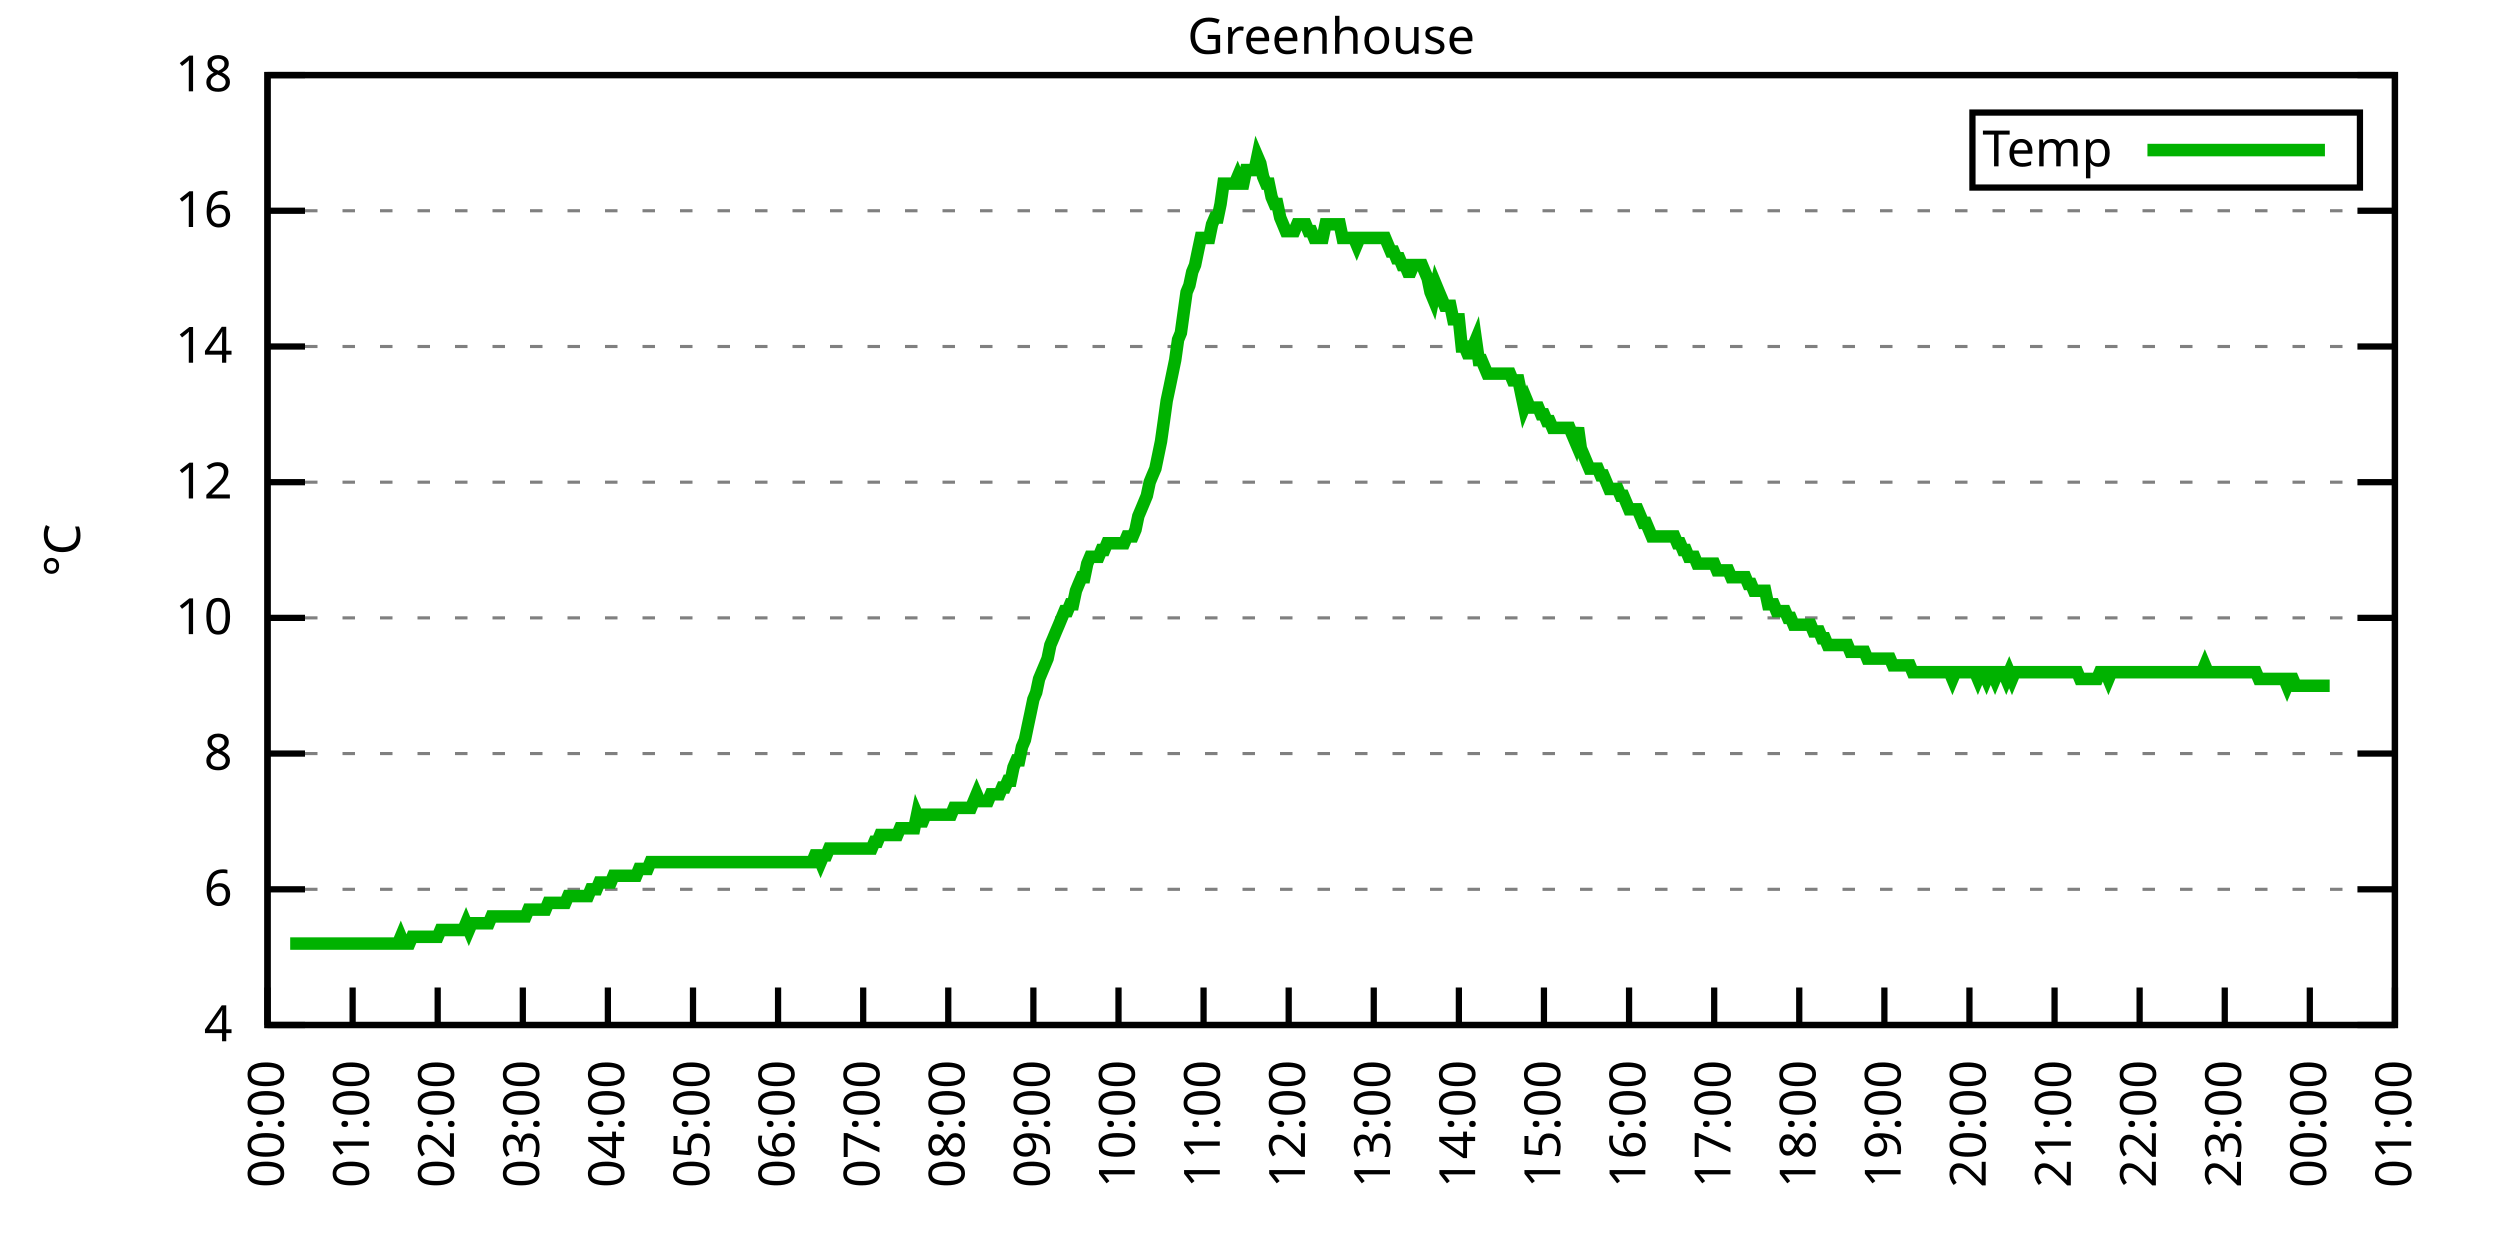
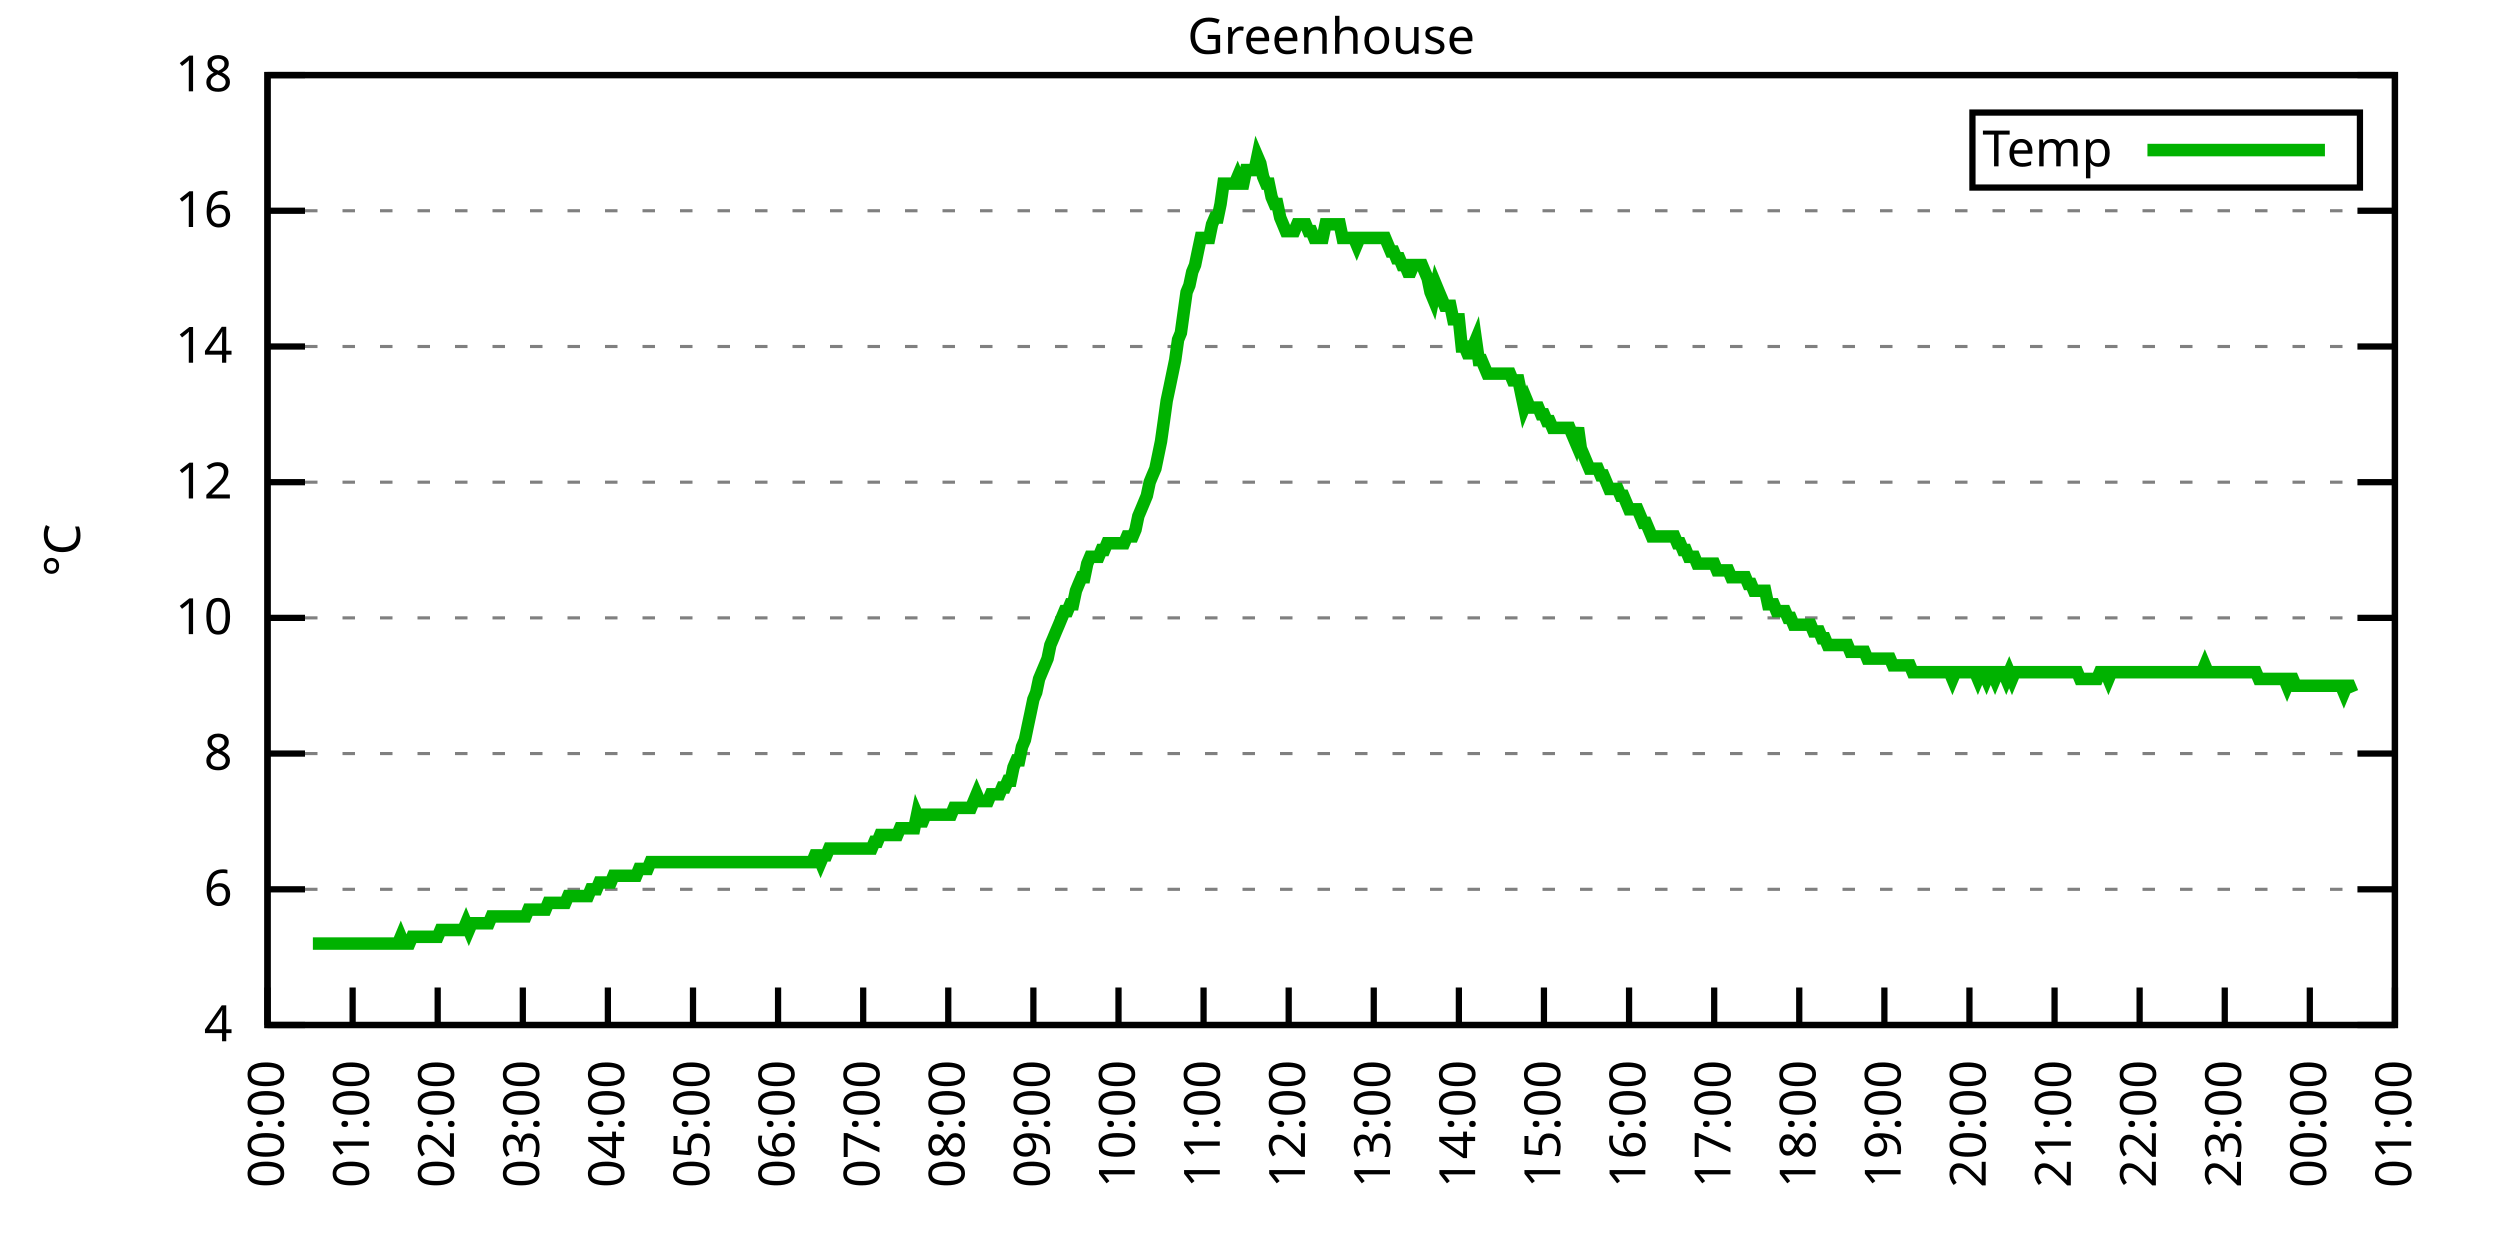
<svg xmlns="http://www.w3.org/2000/svg" xmlns:xlink="http://www.w3.org/1999/xlink" width="400" height="200" viewBox="0 0 400 200">
  <g id="gnuplot_canvas">
    <rect x="0" y="0" width="400" height="200" fill="none" />
    <defs>
      <circle id="gpDot" r="0.5" stroke-width="0.5" stroke="currentColor" />
      <path id="gpPt0" stroke-width="0.333" stroke="currentColor" d="M-1,0 h2 M0,-1 v2" />
      <path id="gpPt1" stroke-width="0.333" stroke="currentColor" d="M-1,-1 L1,1 M1,-1 L-1,1" />
      <path id="gpPt2" stroke-width="0.333" stroke="currentColor" d="M-1,0 L1,0 M0,-1 L0,1 M-1,-1 L1,1 M-1,1 L1,-1" />
      <rect id="gpPt3" stroke-width="0.333" stroke="currentColor" x="-1" y="-1" width="2" height="2" />
      <rect id="gpPt4" stroke-width="0.333" stroke="currentColor" fill="currentColor" x="-1" y="-1" width="2" height="2" />
      <circle id="gpPt5" stroke-width="0.333" stroke="currentColor" cx="0" cy="0" r="1" />
      <use xlink:href="#gpPt5" id="gpPt6" fill="currentColor" stroke="none" />
      <path id="gpPt7" stroke-width="0.333" stroke="currentColor" d="M0,-1.33 L-1.33,0.67 L1.33,0.67 z" />
      <use xlink:href="#gpPt7" id="gpPt8" fill="currentColor" stroke="none" />
      <use xlink:href="#gpPt7" id="gpPt9" stroke="currentColor" transform="rotate(180)" />
      <use xlink:href="#gpPt9" id="gpPt10" fill="currentColor" stroke="none" />
      <use xlink:href="#gpPt3" id="gpPt11" stroke="currentColor" transform="rotate(45)" />
      <use xlink:href="#gpPt11" id="gpPt12" fill="currentColor" stroke="none" />
      <path id="gpPt13" stroke-width="0.333" stroke="currentColor" d="M0,1.330 L1.265,0.411 L0.782,-1.067 L-0.782,-1.076 L-1.265,0.411 z" />
      <use xlink:href="#gpPt13" id="gpPt14" fill="currentColor" stroke="none" />
      <filter id="textbox" filterUnits="objectBoundingBox" x="0" y="0" height="1" width="1">
        <feFlood flood-color="white" flood-opacity="1" result="bgnd" />
        <feComposite in="SourceGraphic" in2="bgnd" operator="atop" />
      </filter>
      <filter id="greybox" filterUnits="objectBoundingBox" x="0" y="0" height="1" width="1">
        <feFlood flood-color="lightgrey" flood-opacity="1" result="grey" />
        <feComposite in="SourceGraphic" in2="grey" operator="atop" />
      </filter>
    </defs>
    <g fill="none" color="white" stroke="currentColor" stroke-width="1.00" stroke-linecap="butt" stroke-linejoin="miter">
</g>
    <g fill="none" color="black" stroke="currentColor" stroke-width="1.00" stroke-linecap="butt" stroke-linejoin="miter">
      <g stroke="none" shape-rendering="crispEdges">
        <polygon fill="rgb(255, 255, 255)" points="42.80,164.00 383.18,164.00 383.18,12.02 42.80,12.02 " />
      </g>
    </g>
    <g fill="none" color="black" stroke="currentColor" stroke-width="1.00" stroke-linecap="butt" stroke-linejoin="miter">
</g>
    <g fill="none" color="black" stroke="black" stroke-width="0.50" stroke-linecap="butt" stroke-linejoin="miter">
</g>
    <g fill="none" color="gray" stroke="currentColor" stroke-width="0.50" stroke-linecap="butt" stroke-linejoin="miter">
      <path stroke="gray" stroke-dasharray="2,4" class="gridline" d="M42.80,164.00 L383.19,164.00  " />
    </g>
    <g fill="none" color="gray" stroke="gray" stroke-width="1.00" stroke-linecap="butt" stroke-linejoin="miter">
</g>
    <g fill="none" color="black" stroke="currentColor" stroke-width="1.00" stroke-linecap="butt" stroke-linejoin="miter">
      <path stroke="black" d="M42.80,164.00 L48.80,164.00 M383.19,164.00 L377.19,164.00  " />
      <g transform="translate(37.20,166.60)" stroke="none" fill="black" font-family="Sans" font-size="8.00" text-anchor="end">
        <text>
          <tspan font-family="Sans"> 4</tspan>
        </text>
      </g>
    </g>
    <g fill="none" color="black" stroke="currentColor" stroke-width="1.00" stroke-linecap="butt" stroke-linejoin="miter">
</g>
    <g fill="none" color="black" stroke="black" stroke-width="0.50" stroke-linecap="butt" stroke-linejoin="miter">
</g>
    <g fill="none" color="gray" stroke="currentColor" stroke-width="0.50" stroke-linecap="butt" stroke-linejoin="miter">
      <path stroke="gray" stroke-dasharray="2,4" class="gridline" d="M42.80,142.29 L383.19,142.29  " />
    </g>
    <g fill="none" color="gray" stroke="gray" stroke-width="1.00" stroke-linecap="butt" stroke-linejoin="miter">
</g>
    <g fill="none" color="black" stroke="currentColor" stroke-width="1.00" stroke-linecap="butt" stroke-linejoin="miter">
      <path stroke="black" d="M42.80,142.29 L48.80,142.29 M383.19,142.29 L377.19,142.29  " />
      <g transform="translate(37.20,144.89)" stroke="none" fill="black" font-family="Sans" font-size="8.00" text-anchor="end">
        <text>
          <tspan font-family="Sans"> 6</tspan>
        </text>
      </g>
    </g>
    <g fill="none" color="black" stroke="currentColor" stroke-width="1.00" stroke-linecap="butt" stroke-linejoin="miter">
</g>
    <g fill="none" color="black" stroke="black" stroke-width="0.50" stroke-linecap="butt" stroke-linejoin="miter">
</g>
    <g fill="none" color="gray" stroke="currentColor" stroke-width="0.50" stroke-linecap="butt" stroke-linejoin="miter">
      <path stroke="gray" stroke-dasharray="2,4" class="gridline" d="M42.80,120.57 L383.19,120.57  " />
    </g>
    <g fill="none" color="gray" stroke="gray" stroke-width="1.00" stroke-linecap="butt" stroke-linejoin="miter">
</g>
    <g fill="none" color="black" stroke="currentColor" stroke-width="1.00" stroke-linecap="butt" stroke-linejoin="miter">
      <path stroke="black" d="M42.80,120.57 L48.80,120.57 M383.19,120.57 L377.19,120.57  " />
      <g transform="translate(37.20,123.17)" stroke="none" fill="black" font-family="Sans" font-size="8.00" text-anchor="end">
        <text>
          <tspan font-family="Sans"> 8</tspan>
        </text>
      </g>
    </g>
    <g fill="none" color="black" stroke="currentColor" stroke-width="1.00" stroke-linecap="butt" stroke-linejoin="miter">
</g>
    <g fill="none" color="black" stroke="black" stroke-width="0.50" stroke-linecap="butt" stroke-linejoin="miter">
</g>
    <g fill="none" color="gray" stroke="currentColor" stroke-width="0.50" stroke-linecap="butt" stroke-linejoin="miter">
      <path stroke="gray" stroke-dasharray="2,4" class="gridline" d="M42.80,98.86 L383.19,98.86  " />
    </g>
    <g fill="none" color="gray" stroke="gray" stroke-width="1.00" stroke-linecap="butt" stroke-linejoin="miter">
</g>
    <g fill="none" color="black" stroke="currentColor" stroke-width="1.00" stroke-linecap="butt" stroke-linejoin="miter">
      <path stroke="black" d="M42.80,98.86 L48.80,98.86 M383.19,98.86 L377.19,98.86  " />
      <g transform="translate(37.20,101.46)" stroke="none" fill="black" font-family="Sans" font-size="8.00" text-anchor="end">
        <text>
          <tspan font-family="Sans"> 10</tspan>
        </text>
      </g>
    </g>
    <g fill="none" color="black" stroke="currentColor" stroke-width="1.00" stroke-linecap="butt" stroke-linejoin="miter">
</g>
    <g fill="none" color="black" stroke="black" stroke-width="0.50" stroke-linecap="butt" stroke-linejoin="miter">
</g>
    <g fill="none" color="gray" stroke="currentColor" stroke-width="0.50" stroke-linecap="butt" stroke-linejoin="miter">
      <path stroke="gray" stroke-dasharray="2,4" class="gridline" d="M42.80,77.15 L383.19,77.15  " />
    </g>
    <g fill="none" color="gray" stroke="gray" stroke-width="1.00" stroke-linecap="butt" stroke-linejoin="miter">
</g>
    <g fill="none" color="black" stroke="currentColor" stroke-width="1.00" stroke-linecap="butt" stroke-linejoin="miter">
      <path stroke="black" d="M42.80,77.15 L48.80,77.15 M383.19,77.15 L377.19,77.15  " />
      <g transform="translate(37.20,79.75)" stroke="none" fill="black" font-family="Sans" font-size="8.00" text-anchor="end">
        <text>
          <tspan font-family="Sans"> 12</tspan>
        </text>
      </g>
    </g>
    <g fill="none" color="black" stroke="currentColor" stroke-width="1.00" stroke-linecap="butt" stroke-linejoin="miter">
</g>
    <g fill="none" color="black" stroke="black" stroke-width="0.50" stroke-linecap="butt" stroke-linejoin="miter">
</g>
    <g fill="none" color="gray" stroke="currentColor" stroke-width="0.50" stroke-linecap="butt" stroke-linejoin="miter">
      <path stroke="gray" stroke-dasharray="2,4" class="gridline" d="M42.80,55.44 L383.19,55.44  " />
    </g>
    <g fill="none" color="gray" stroke="gray" stroke-width="1.00" stroke-linecap="butt" stroke-linejoin="miter">
</g>
    <g fill="none" color="black" stroke="currentColor" stroke-width="1.00" stroke-linecap="butt" stroke-linejoin="miter">
      <path stroke="black" d="M42.80,55.44 L48.80,55.44 M383.19,55.44 L377.19,55.44  " />
      <g transform="translate(37.20,58.04)" stroke="none" fill="black" font-family="Sans" font-size="8.00" text-anchor="end">
        <text>
          <tspan font-family="Sans"> 14</tspan>
        </text>
      </g>
    </g>
    <g fill="none" color="black" stroke="currentColor" stroke-width="1.00" stroke-linecap="butt" stroke-linejoin="miter">
</g>
    <g fill="none" color="black" stroke="black" stroke-width="0.50" stroke-linecap="butt" stroke-linejoin="miter">
</g>
    <g fill="none" color="gray" stroke="currentColor" stroke-width="0.50" stroke-linecap="butt" stroke-linejoin="miter">
      <path stroke="gray" stroke-dasharray="2,4" class="gridline" d="M42.80,33.72 L383.19,33.72  " />
    </g>
    <g fill="none" color="gray" stroke="gray" stroke-width="1.00" stroke-linecap="butt" stroke-linejoin="miter">
</g>
    <g fill="none" color="black" stroke="currentColor" stroke-width="1.00" stroke-linecap="butt" stroke-linejoin="miter">
      <path stroke="black" d="M42.80,33.72 L48.80,33.72 M383.19,33.72 L377.19,33.72  " />
      <g transform="translate(37.20,36.32)" stroke="none" fill="black" font-family="Sans" font-size="8.00" text-anchor="end">
        <text>
          <tspan font-family="Sans"> 16</tspan>
        </text>
      </g>
    </g>
    <g fill="none" color="black" stroke="currentColor" stroke-width="1.00" stroke-linecap="butt" stroke-linejoin="miter">
</g>
    <g fill="none" color="black" stroke="black" stroke-width="0.50" stroke-linecap="butt" stroke-linejoin="miter">
</g>
    <g fill="none" color="gray" stroke="currentColor" stroke-width="0.50" stroke-linecap="butt" stroke-linejoin="miter">
      <path stroke="gray" stroke-dasharray="2,4" class="gridline" d="M42.80,12.01 L383.19,12.01  " />
    </g>
    <g fill="none" color="gray" stroke="gray" stroke-width="1.00" stroke-linecap="butt" stroke-linejoin="miter">
</g>
    <g fill="none" color="black" stroke="currentColor" stroke-width="1.00" stroke-linecap="butt" stroke-linejoin="miter">
      <path stroke="black" d="M42.80,12.01 L48.80,12.01 M383.19,12.01 L377.19,12.01  " />
      <g transform="translate(37.20,14.61)" stroke="none" fill="black" font-family="Sans" font-size="8.00" text-anchor="end">
        <text>
          <tspan font-family="Sans"> 18</tspan>
        </text>
      </g>
    </g>
    <g fill="none" color="black" stroke="currentColor" stroke-width="1.00" stroke-linecap="butt" stroke-linejoin="miter">
      <path stroke="black" d="M42.80,164.00 L42.80,158.00  " />
      <g transform="translate(45.40,169.60) rotate(270.00)" stroke="none" fill="black" font-family="Sans" font-size="8.00" text-anchor="end">
        <text>
          <tspan font-family="Sans">00:00</tspan>
        </text>
      </g>
    </g>
    <g fill="none" color="black" stroke="currentColor" stroke-width="1.00" stroke-linecap="butt" stroke-linejoin="miter">
      <path stroke="black" d="M56.42,164.00 L56.42,158.00  " />
      <g transform="translate(59.02,169.60) rotate(270.00)" stroke="none" fill="black" font-family="Sans" font-size="8.00" text-anchor="end">
        <text>
          <tspan font-family="Sans">01:00</tspan>
        </text>
      </g>
    </g>
    <g fill="none" color="black" stroke="currentColor" stroke-width="1.00" stroke-linecap="butt" stroke-linejoin="miter">
      <path stroke="black" d="M70.03,164.00 L70.03,158.00  " />
      <g transform="translate(72.63,169.60) rotate(270.00)" stroke="none" fill="black" font-family="Sans" font-size="8.00" text-anchor="end">
        <text>
          <tspan font-family="Sans">02:00</tspan>
        </text>
      </g>
    </g>
    <g fill="none" color="black" stroke="currentColor" stroke-width="1.00" stroke-linecap="butt" stroke-linejoin="miter">
      <path stroke="black" d="M83.65,164.00 L83.65,158.00  " />
      <g transform="translate(86.25,169.60) rotate(270.00)" stroke="none" fill="black" font-family="Sans" font-size="8.00" text-anchor="end">
        <text>
          <tspan font-family="Sans">03:00</tspan>
        </text>
      </g>
    </g>
    <g fill="none" color="black" stroke="currentColor" stroke-width="1.00" stroke-linecap="butt" stroke-linejoin="miter">
      <path stroke="black" d="M97.26,164.00 L97.26,158.00  " />
      <g transform="translate(99.86,169.60) rotate(270.00)" stroke="none" fill="black" font-family="Sans" font-size="8.00" text-anchor="end">
        <text>
          <tspan font-family="Sans">04:00</tspan>
        </text>
      </g>
    </g>
    <g fill="none" color="black" stroke="currentColor" stroke-width="1.00" stroke-linecap="butt" stroke-linejoin="miter">
      <path stroke="black" d="M110.88,164.00 L110.88,158.00  " />
      <g transform="translate(113.48,169.60) rotate(270.00)" stroke="none" fill="black" font-family="Sans" font-size="8.00" text-anchor="end">
        <text>
          <tspan font-family="Sans">05:00</tspan>
        </text>
      </g>
    </g>
    <g fill="none" color="black" stroke="currentColor" stroke-width="1.00" stroke-linecap="butt" stroke-linejoin="miter">
      <path stroke="black" d="M124.49,164.00 L124.49,158.00  " />
      <g transform="translate(127.09,169.60) rotate(270.00)" stroke="none" fill="black" font-family="Sans" font-size="8.00" text-anchor="end">
        <text>
          <tspan font-family="Sans">06:00</tspan>
        </text>
      </g>
    </g>
    <g fill="none" color="black" stroke="currentColor" stroke-width="1.00" stroke-linecap="butt" stroke-linejoin="miter">
      <path stroke="black" d="M138.11,164.00 L138.11,158.00  " />
      <g transform="translate(140.71,169.60) rotate(270.00)" stroke="none" fill="black" font-family="Sans" font-size="8.00" text-anchor="end">
        <text>
          <tspan font-family="Sans">07:00</tspan>
        </text>
      </g>
    </g>
    <g fill="none" color="black" stroke="currentColor" stroke-width="1.00" stroke-linecap="butt" stroke-linejoin="miter">
      <path stroke="black" d="M151.72,164.00 L151.72,158.00  " />
      <g transform="translate(154.32,169.60) rotate(270.00)" stroke="none" fill="black" font-family="Sans" font-size="8.00" text-anchor="end">
        <text>
          <tspan font-family="Sans">08:00</tspan>
        </text>
      </g>
    </g>
    <g fill="none" color="black" stroke="currentColor" stroke-width="1.00" stroke-linecap="butt" stroke-linejoin="miter">
      <path stroke="black" d="M165.34,164.00 L165.34,158.00  " />
      <g transform="translate(167.94,169.60) rotate(270.00)" stroke="none" fill="black" font-family="Sans" font-size="8.00" text-anchor="end">
        <text>
          <tspan font-family="Sans">09:00</tspan>
        </text>
      </g>
    </g>
    <g fill="none" color="black" stroke="currentColor" stroke-width="1.00" stroke-linecap="butt" stroke-linejoin="miter">
      <path stroke="black" d="M178.96,164.00 L178.96,158.00  " />
      <g transform="translate(181.56,169.60) rotate(270.00)" stroke="none" fill="black" font-family="Sans" font-size="8.00" text-anchor="end">
        <text>
          <tspan font-family="Sans">10:00</tspan>
        </text>
      </g>
    </g>
    <g fill="none" color="black" stroke="currentColor" stroke-width="1.00" stroke-linecap="butt" stroke-linejoin="miter">
      <path stroke="black" d="M192.57,164.00 L192.57,158.00  " />
      <g transform="translate(195.17,169.60) rotate(270.00)" stroke="none" fill="black" font-family="Sans" font-size="8.00" text-anchor="end">
        <text>
          <tspan font-family="Sans">11:00</tspan>
        </text>
      </g>
    </g>
    <g fill="none" color="black" stroke="currentColor" stroke-width="1.00" stroke-linecap="butt" stroke-linejoin="miter">
      <path stroke="black" d="M206.19,164.00 L206.19,158.00  " />
      <g transform="translate(208.79,169.60) rotate(270.00)" stroke="none" fill="black" font-family="Sans" font-size="8.00" text-anchor="end">
        <text>
          <tspan font-family="Sans">12:00</tspan>
        </text>
      </g>
    </g>
    <g fill="none" color="black" stroke="currentColor" stroke-width="1.00" stroke-linecap="butt" stroke-linejoin="miter">
      <path stroke="black" d="M219.80,164.00 L219.80,158.00  " />
      <g transform="translate(222.40,169.60) rotate(270.00)" stroke="none" fill="black" font-family="Sans" font-size="8.00" text-anchor="end">
        <text>
          <tspan font-family="Sans">13:00</tspan>
        </text>
      </g>
    </g>
    <g fill="none" color="black" stroke="currentColor" stroke-width="1.00" stroke-linecap="butt" stroke-linejoin="miter">
      <path stroke="black" d="M233.42,164.00 L233.42,158.00  " />
      <g transform="translate(236.02,169.60) rotate(270.00)" stroke="none" fill="black" font-family="Sans" font-size="8.00" text-anchor="end">
        <text>
          <tspan font-family="Sans">14:00</tspan>
        </text>
      </g>
    </g>
    <g fill="none" color="black" stroke="currentColor" stroke-width="1.00" stroke-linecap="butt" stroke-linejoin="miter">
      <path stroke="black" d="M247.03,164.00 L247.03,158.00  " />
      <g transform="translate(249.63,169.60) rotate(270.00)" stroke="none" fill="black" font-family="Sans" font-size="8.00" text-anchor="end">
        <text>
          <tspan font-family="Sans">15:00</tspan>
        </text>
      </g>
    </g>
    <g fill="none" color="black" stroke="currentColor" stroke-width="1.00" stroke-linecap="butt" stroke-linejoin="miter">
      <path stroke="black" d="M260.65,164.00 L260.65,158.00  " />
      <g transform="translate(263.25,169.60) rotate(270.00)" stroke="none" fill="black" font-family="Sans" font-size="8.00" text-anchor="end">
        <text>
          <tspan font-family="Sans">16:00</tspan>
        </text>
      </g>
    </g>
    <g fill="none" color="black" stroke="currentColor" stroke-width="1.00" stroke-linecap="butt" stroke-linejoin="miter">
      <path stroke="black" d="M274.27,164.00 L274.27,158.00  " />
      <g transform="translate(276.87,169.60) rotate(270.00)" stroke="none" fill="black" font-family="Sans" font-size="8.00" text-anchor="end">
        <text>
          <tspan font-family="Sans">17:00</tspan>
        </text>
      </g>
    </g>
    <g fill="none" color="black" stroke="currentColor" stroke-width="1.00" stroke-linecap="butt" stroke-linejoin="miter">
      <path stroke="black" d="M287.88,164.00 L287.88,158.00  " />
      <g transform="translate(290.48,169.60) rotate(270.00)" stroke="none" fill="black" font-family="Sans" font-size="8.00" text-anchor="end">
        <text>
          <tspan font-family="Sans">18:00</tspan>
        </text>
      </g>
    </g>
    <g fill="none" color="black" stroke="currentColor" stroke-width="1.00" stroke-linecap="butt" stroke-linejoin="miter">
      <path stroke="black" d="M301.50,164.00 L301.50,158.00  " />
      <g transform="translate(304.10,169.60) rotate(270.00)" stroke="none" fill="black" font-family="Sans" font-size="8.00" text-anchor="end">
        <text>
          <tspan font-family="Sans">19:00</tspan>
        </text>
      </g>
    </g>
    <g fill="none" color="black" stroke="currentColor" stroke-width="1.00" stroke-linecap="butt" stroke-linejoin="miter">
      <path stroke="black" d="M315.11,164.00 L315.11,158.00  " />
      <g transform="translate(317.71,169.60) rotate(270.00)" stroke="none" fill="black" font-family="Sans" font-size="8.00" text-anchor="end">
        <text>
          <tspan font-family="Sans">20:00</tspan>
        </text>
      </g>
    </g>
    <g fill="none" color="black" stroke="currentColor" stroke-width="1.00" stroke-linecap="butt" stroke-linejoin="miter">
      <path stroke="black" d="M328.73,164.00 L328.73,158.00  " />
      <g transform="translate(331.33,169.60) rotate(270.00)" stroke="none" fill="black" font-family="Sans" font-size="8.00" text-anchor="end">
        <text>
          <tspan font-family="Sans">21:00</tspan>
        </text>
      </g>
    </g>
    <g fill="none" color="black" stroke="currentColor" stroke-width="1.00" stroke-linecap="butt" stroke-linejoin="miter">
      <path stroke="black" d="M342.34,164.00 L342.34,158.00  " />
      <g transform="translate(344.94,169.60) rotate(270.00)" stroke="none" fill="black" font-family="Sans" font-size="8.00" text-anchor="end">
        <text>
          <tspan font-family="Sans">22:00</tspan>
        </text>
      </g>
    </g>
    <g fill="none" color="black" stroke="currentColor" stroke-width="1.00" stroke-linecap="butt" stroke-linejoin="miter">
      <path stroke="black" d="M355.96,164.00 L355.96,158.00  " />
      <g transform="translate(358.56,169.60) rotate(270.00)" stroke="none" fill="black" font-family="Sans" font-size="8.00" text-anchor="end">
        <text>
          <tspan font-family="Sans">23:00</tspan>
        </text>
      </g>
    </g>
    <g fill="none" color="black" stroke="currentColor" stroke-width="1.00" stroke-linecap="butt" stroke-linejoin="miter">
      <path stroke="black" d="M369.57,164.00 L369.57,158.00  " />
      <g transform="translate(372.17,169.60) rotate(270.00)" stroke="none" fill="black" font-family="Sans" font-size="8.00" text-anchor="end">
        <text>
          <tspan font-family="Sans">00:00</tspan>
        </text>
      </g>
    </g>
    <g fill="none" color="black" stroke="currentColor" stroke-width="1.00" stroke-linecap="butt" stroke-linejoin="miter">
      <path stroke="black" d="M383.19,164.00 L383.19,158.00  " />
      <g transform="translate(385.79,169.60) rotate(270.00)" stroke="none" fill="black" font-family="Sans" font-size="8.00" text-anchor="end">
        <text>
          <tspan font-family="Sans">01:00</tspan>
        </text>
      </g>
    </g>
    <g fill="none" color="black" stroke="currentColor" stroke-width="1.00" stroke-linecap="butt" stroke-linejoin="miter">
</g>
    <g fill="none" color="black" stroke="currentColor" stroke-width="1.00" stroke-linecap="butt" stroke-linejoin="miter">
      <path stroke="black" d="M42.80,12.01 L42.80,164.00 L383.19,164.00 L383.19,12.01 L42.80,12.01 Z  " />
    </g>
    <g fill="none" color="black" stroke="currentColor" stroke-width="1.00" stroke-linecap="butt" stroke-linejoin="miter">
</g>
    <g fill="none" color="black" stroke="currentColor" stroke-width="1.00" stroke-linecap="butt" stroke-linejoin="miter">
      <path stroke="black" d="M315.59,30.01 L315.59,18.01 L377.59,18.01 L377.59,30.01 L315.59,30.01 Z  " />
    </g>
    <g id="Greenhouse_plot_1">
      <g fill="none" color="white" stroke="black" stroke-width="2.00" stroke-linecap="butt" stroke-linejoin="miter">
</g>
      <g fill="none" color="black" stroke="currentColor" stroke-width="2.00" stroke-linecap="butt" stroke-linejoin="miter">
        <g transform="translate(337.99,26.61)" stroke="none" fill="black" font-family="Sans" font-size="8.00" text-anchor="end">
          <text>
            <tspan font-family="Sans">Temp</tspan>
          </text>
        </g>
      </g>
      <g fill="none" color="black" stroke="currentColor" stroke-width="2.00" stroke-linecap="butt" stroke-linejoin="miter">
-         <path stroke="rgb(  0, 178,   0)" d="M343.59,24.01 L371.99,24.01 M46.43,150.97 L46.88,150.97 L47.34,150.97 L47.79,150.97 L48.25,150.97 L48.70,150.97   L49.15,150.97 L49.61,150.97 L50.06,150.97 L50.52,150.97 L50.97,150.97 L51.42,150.97 L51.88,150.97 L52.33,150.97   L52.78,150.97 L53.24,150.97 L53.69,150.97 L54.15,150.97 L54.60,150.97 L55.05,150.97 L55.51,150.97 L55.96,150.97   L56.42,150.97 L56.87,150.97 L57.32,150.97 L57.78,150.97 L58.23,150.97 L58.68,150.97 L59.14,150.97 L59.59,150.97   L60.05,150.97 L60.50,150.97 L60.95,150.97 L61.41,150.97 L61.86,150.97 L62.32,150.97 L62.77,150.97 L63.22,150.97   L63.68,150.97 L64.13,149.89 L64.58,150.97 L65.04,150.97 L65.49,150.97 L65.95,149.89 L66.40,149.89 L66.85,149.89   L67.31,149.89 L67.76,149.89 L68.22,149.89 L68.67,149.89 L69.12,149.89 L69.58,149.89 L70.03,149.89 L70.49,148.80   L70.94,148.80 L71.39,148.80 L71.85,148.80 L72.30,148.80 L72.75,148.80 L73.21,148.80 L73.66,148.80 L74.12,148.80   L74.57,147.72 L75.02,148.80 L75.48,147.72 L75.93,147.72 L76.39,147.72 L76.84,147.72 L77.29,147.72 L77.75,147.72   L78.20,147.72 L78.65,146.63 L79.11,146.63 L79.56,146.63 L80.02,146.63 L80.47,146.63 L80.92,146.63 L81.38,146.63   L81.83,146.63 L82.29,146.63 L82.74,146.63 L83.19,146.63 L83.65,146.63 L84.10,146.63 L84.55,145.54 L85.01,145.54   L85.46,145.54 L85.92,145.54 L86.37,145.54 L86.82,145.54 L87.28,145.54 L87.73,144.46 L88.19,144.46 L88.64,144.46   L89.09,144.46 L89.55,144.46 L90.00,144.46 L90.45,144.46 L90.91,143.37 L91.36,143.37 L91.82,143.37 L92.27,143.37   L92.72,143.37 L93.18,143.37 L93.63,143.37 L94.09,143.37 L94.54,142.29 L94.99,142.29 L95.45,142.29 L95.90,141.20   L96.35,141.20 L96.81,141.20 L97.26,141.20 L97.72,141.20 L98.17,140.12 L98.62,140.12 L99.08,140.12 L99.53,140.12   L99.99,140.12 L100.44,140.12 L100.89,140.12 L101.35,140.12 L101.80,140.12 L102.25,139.03 L102.71,139.03 L103.16,139.03   L103.62,139.03 L104.07,137.94 L104.52,137.94 L104.98,137.94 L105.43,137.94 L105.89,137.94 L106.34,137.94 L106.79,137.94   L107.25,137.94 L107.70,137.94 L108.15,137.94 L108.61,137.94 L109.06,137.94 L109.52,137.94 L109.97,137.94 L110.42,137.94   L110.88,137.94 L111.33,137.94 L111.79,137.94 L112.24,137.94 L112.69,137.94 L113.15,137.94 L113.60,137.94 L114.05,137.94   L114.51,137.94 L114.96,137.94 L115.42,137.94 L115.87,137.94 L116.32,137.94 L116.78,137.94 L117.23,137.94 L117.69,137.94   L118.14,137.94 L118.59,137.94 L119.05,137.94 L119.50,137.94 L119.96,137.94 L120.41,137.94 L120.86,137.94 L121.32,137.94   L121.77,137.94 L122.22,137.94 L122.68,137.94 L123.13,137.94 L123.59,137.94 L124.04,137.94 L124.49,137.94 L124.95,137.94   L125.40,137.94 L125.86,137.94 L126.31,137.94 L126.76,137.94 L127.22,137.94 L127.67,137.94 L128.12,137.94 L128.58,137.94   L129.03,137.94 L129.49,137.94 L129.94,137.94 L130.39,136.86 L130.85,136.86 L131.30,137.94 L131.76,136.86 L132.21,136.86   L132.66,135.77 L133.12,135.77 L133.57,135.77 L134.02,135.77 L134.48,135.77 L134.93,135.77 L135.39,135.77 L135.84,135.77   L136.29,135.77 L136.75,135.77 L137.20,135.77 L137.66,135.77 L138.11,135.77 L138.56,135.77 L139.02,135.77 L139.47,135.77   L139.92,134.69 L140.38,134.69 L140.83,133.60 L141.29,133.60 L141.74,133.60 L142.19,133.60 L142.65,133.60 L143.10,133.60   L143.56,133.60 L144.01,132.52 L144.46,132.52 L144.92,132.52 L145.37,132.52 L145.82,132.52 L146.28,132.52 L146.73,130.35   L147.19,131.43 L147.64,131.43 L148.09,130.35 L148.55,130.35 L149.00,130.35 L149.46,130.35 L149.91,130.35 L150.36,130.35   L150.82,130.35 L151.27,130.35 L151.72,130.35 L152.18,130.35 L152.63,129.26 L153.09,129.26 L153.54,129.26 L153.99,129.26   L154.45,129.26 L154.90,129.26 L155.36,129.26 L155.81,128.17 L156.26,127.09 L156.72,128.17 L157.17,128.17 L157.62,128.17   L158.08,128.17 L158.53,127.09 L158.99,127.09 L159.44,127.09 L159.89,127.09 L160.35,126.00 L160.80,126.00 L161.26,124.92   L161.71,124.92 L162.16,122.75 L162.62,121.66 L163.07,121.66 L163.52,119.49 L163.98,118.40 L164.43,116.23 L164.89,114.06   L165.34,111.89 L165.79,110.80 L166.25,108.63 L166.70,107.55 L167.16,106.46 L167.61,105.38 L168.06,103.20 L168.52,102.12   L168.97,101.03 L169.43,99.95 L169.88,98.86 L170.33,97.78 L170.79,97.78 L171.24,96.69 L171.69,96.69 L172.15,94.52   L172.60,93.43 L173.06,92.35 L173.51,92.35 L173.96,90.18 L174.42,89.09 L174.87,89.09 L175.33,89.09 L175.78,89.09   L176.23,88.00 L176.69,88.00 L177.14,86.92 L177.59,86.92 L178.05,86.92 L178.50,86.92 L178.96,86.92 L179.41,86.92   L179.86,86.92 L180.32,85.83 L180.77,85.83 L181.23,85.83 L181.68,84.75 L182.13,82.58 L182.59,81.49 L183.04,80.41   L183.49,79.32 L183.95,77.15 L184.40,76.06 L184.86,74.98 L185.31,72.81 L185.76,70.63 L186.22,67.38 L186.67,64.12   L187.13,61.95 L187.58,59.78 L188.03,57.61 L188.49,54.35 L188.94,53.26 L189.39,50.01 L189.85,46.75 L190.30,45.66   L190.76,43.49 L191.21,42.41 L191.66,40.24 L192.12,38.07 L192.57,38.07 L193.03,38.07 L193.48,38.07 L193.93,35.89   L194.39,34.81 L194.84,34.81 L195.29,32.64 L195.75,29.38 L196.20,29.38 L196.66,29.38 L197.11,29.38 L197.56,29.38   L198.02,28.29 L198.47,29.38 L198.93,29.38 L199.38,27.21 L199.83,27.21 L200.29,27.21 L200.74,27.21 L201.19,25.04   L201.65,26.12 L202.10,28.29 L202.56,29.38 L203.01,29.38 L203.46,31.55 L203.92,32.64 L204.37,32.64 L204.83,34.81   L205.28,35.89 L205.73,36.98 L206.19,36.98 L206.64,36.98 L207.09,36.98 L207.55,35.89 L208.00,35.89 L208.46,35.89   L208.91,35.89 L209.36,36.98 L209.82,36.98 L210.27,38.07 L210.73,38.07 L211.18,38.07 L211.63,38.07 L212.09,35.89   L212.54,35.89 L213.00,35.89 L213.45,35.89 L213.90,35.89 L214.36,35.89 L214.81,38.07 L215.26,38.07 L215.72,38.07   L216.17,38.07 L216.63,38.07 L217.08,39.15 L217.53,38.07 L217.99,38.07 L218.44,38.07 L218.90,38.07 L219.35,38.07   L219.80,38.07 L220.26,38.07 L220.71,38.07 L221.16,38.07 L221.62,38.07 L222.07,39.15 L222.53,40.24 L222.98,40.24   L223.43,41.32 L223.89,41.32 L224.34,42.41 L224.80,42.41 L225.25,43.49 L225.70,43.49 L226.16,42.41 L226.61,42.41   L227.06,42.41 L227.52,42.41 L227.97,43.49 L228.43,44.58 L228.88,46.75 L229.33,47.84 L229.79,45.66 L230.24,46.75   L230.70,47.84 L231.15,48.92 L231.60,48.92 L232.06,48.92 L232.51,51.09 L232.96,51.09 L233.42,51.09 L233.87,55.44   L234.33,55.44 L234.78,56.52 L235.23,56.52 L235.69,55.44 L236.14,54.35 L236.60,57.61 L237.05,57.61 L237.50,58.69   L237.96,59.78 L238.41,59.78 L238.86,59.78 L239.32,59.78 L239.77,59.78 L240.23,59.78 L240.68,59.78 L241.13,59.78   L241.59,59.78 L242.04,60.86 L242.50,60.86 L242.95,60.86 L243.40,63.04 L243.86,65.21 L244.31,64.12 L244.76,65.21   L245.22,65.21 L245.67,65.21 L246.13,65.21 L246.58,66.29 L247.03,66.29 L247.49,67.38 L247.94,67.38 L248.40,68.46   L248.85,68.46 L249.30,68.46 L249.76,68.46 L250.21,68.46 L250.66,68.46 L251.12,68.46 L251.57,69.55 L252.03,70.63   L252.48,68.46 L252.93,71.72 L253.39,72.81 L253.84,73.89 L254.30,74.98 L254.75,74.98 L255.20,74.98 L255.66,74.98   L256.11,76.06 L256.56,76.06 L257.02,77.15 L257.47,78.23 L257.93,78.23 L258.38,78.23 L258.83,78.23 L259.29,79.32   L259.74,79.32 L260.20,80.41 L260.65,81.49 L261.10,81.49 L261.56,81.49 L262.01,81.49 L262.47,82.58 L262.92,83.66   L263.37,83.66 L263.83,84.75 L264.28,85.83 L264.73,85.83 L265.19,85.83 L265.64,85.83 L266.10,85.83 L266.55,85.83   L267.00,85.83 L267.46,85.83 L267.91,85.83 L268.37,86.92 L268.82,86.92 L269.27,88.00 L269.73,88.00 L270.18,89.09   L270.63,89.09 L271.09,89.09 L271.54,90.18 L272.00,90.18 L272.45,90.18 L272.90,90.18 L273.36,90.18 L273.81,90.18   L274.27,90.18 L274.72,91.26 L275.17,91.26 L275.63,91.26 L276.08,91.26 L276.53,91.26 L276.99,92.35 L277.44,92.35   L277.90,92.35 L278.35,92.35 L278.80,92.35 L279.26,92.35 L279.71,93.43 L280.17,93.43 L280.62,94.52 L281.07,94.52   L281.53,94.52 L281.98,94.52 L282.43,94.52 L282.89,96.69 L283.34,96.69 L283.80,96.69 L284.25,97.78 L284.70,97.78   L285.16,97.78 L285.61,97.78 L286.07,98.86 L286.52,98.86 L286.97,99.95 L287.43,99.95 L287.88,99.95 L288.33,99.95   L288.79,99.95 L289.24,99.95 L289.70,99.95 L290.15,101.03 L290.60,101.03 L291.06,101.03 L291.51,102.12 L291.97,102.12   L292.42,103.20 L292.87,103.20 L293.33,103.20 L293.78,103.20 L294.23,103.20 L294.69,103.20 L295.14,103.20 L295.60,103.20   L296.05,104.29 L296.50,104.29 L296.96,104.29 L297.41,104.29 L297.87,104.29 L298.32,104.29 L298.77,105.38 L299.23,105.38   L299.68,105.38 L300.13,105.38 L300.59,105.38 L301.04,105.38 L301.50,105.38 L301.95,105.38 L302.40,105.38 L302.86,106.46   L303.31,106.46 L303.77,106.46 L304.22,106.46 L304.67,106.46 L305.13,106.46 L305.58,106.46 L306.03,107.55 L306.49,107.55   L306.94,107.55 L307.40,107.55 L307.85,107.55 L308.30,107.55 L308.76,107.55 L309.21,107.55 L309.67,107.55 L310.12,107.55   L310.57,107.55 L311.03,107.55 L311.48,107.55 L311.94,107.55 L312.39,108.63 L312.84,107.55 L313.30,107.55 L313.75,107.55   L314.20,107.55 L314.66,107.55 L315.11,107.55 L315.57,107.55 L316.02,107.55 L316.47,108.63 L316.93,107.55 L317.38,107.55   L317.84,108.63 L318.29,107.55 L318.74,107.55 L319.20,108.63 L319.65,107.55 L320.10,107.55 L320.56,107.55 L321.01,108.63   L321.47,107.55 L321.92,108.63 L322.37,107.55 L322.83,107.55 L323.28,107.55 L323.74,107.55 L324.19,107.55 L324.64,107.55   L325.10,107.55 L325.55,107.55 L326.00,107.55 L326.46,107.55 L326.91,107.55 L327.37,107.55 L327.82,107.55 L328.27,107.55   L328.73,107.55 L329.18,107.55 L329.64,107.55 L330.09,107.55 L330.54,107.55 L331.00,107.55 L331.45,107.55 L331.90,107.55   L332.36,107.55 L332.81,108.63 L333.27,108.63 L333.72,108.63 L334.17,108.63 L334.63,108.63 L335.08,108.63 L335.54,108.63   L335.99,107.55 L336.44,107.55 L336.90,107.55 L337.35,108.63 L337.80,107.55 L338.26,107.55 L338.71,107.55 L339.17,107.55   L339.62,107.55 L340.07,107.55 L340.53,107.55 L340.98,107.55 L341.44,107.55 L341.89,107.55 L342.34,107.55 L342.80,107.55   L343.25,107.55 L343.70,107.55 L344.16,107.55 L344.61,107.55 L345.07,107.55 L345.52,107.55 L345.97,107.55 L346.43,107.55   L346.88,107.55 L347.34,107.55 L347.79,107.55 L348.24,107.55 L348.70,107.55 L349.15,107.55 L349.60,107.55 L350.06,107.55   L350.51,107.55 L350.97,107.55 L351.42,107.55 L351.87,107.55 L352.33,107.55 L352.78,106.46 L353.24,107.55 L353.69,107.55   L354.14,107.55 L354.60,107.55 L355.05,107.55 L355.50,107.55 L355.96,107.55 L356.41,107.55 L356.87,107.55 L357.32,107.55   L357.77,107.55 L358.23,107.55 L358.68,107.55 L359.14,107.55 L359.59,107.55 L360.04,107.55 L360.50,107.55 L360.95,107.55   L361.41,108.63 L361.86,108.63 L362.31,108.63 L362.77,108.63 L363.22,108.63 L363.67,108.63 L364.13,108.63 L364.58,108.63   L365.04,108.63 L365.49,108.63 L365.94,109.72 L366.40,108.63 L366.85,108.63 L367.31,109.72 L367.76,109.72 L368.21,109.72   L368.67,109.72 L369.12,109.72 L369.57,109.72 L370.03,109.72 L370.48,109.72 L370.94,109.72 L371.39,109.72 L371.84,109.72   L372.30,109.72 L372.75,109.72  " />
+         <path stroke="rgb(  0, 178,   0)" d="M343.59,24.01 L371.99,24.01 M50.06,150.97 L50.52,150.97 L50.97,150.97 L51.42,150.97 L51.88,150.97 L52.33,150.97   L52.78,150.97 L53.24,150.97 L53.69,150.97 L54.15,150.97 L54.60,150.97 L55.05,150.97 L55.51,150.97 L55.96,150.97   L56.42,150.97 L56.87,150.97 L57.32,150.97 L57.78,150.97 L58.23,150.97 L58.68,150.97 L59.14,150.97 L59.59,150.97   L60.05,150.97 L60.50,150.97 L60.95,150.97 L61.41,150.97 L61.86,150.97 L62.32,150.97 L62.77,150.97 L63.22,150.97   L63.68,150.97 L64.13,149.89 L64.58,150.97 L65.04,150.97 L65.49,150.97 L65.95,149.89 L66.40,149.89 L66.85,149.89   L67.31,149.89 L67.76,149.89 L68.22,149.89 L68.67,149.89 L69.12,149.89 L69.58,149.89 L70.03,149.89 L70.49,148.80   L70.94,148.80 L71.39,148.80 L71.85,148.80 L72.30,148.80 L72.75,148.80 L73.21,148.80 L73.66,148.80 L74.12,148.80   L74.57,147.72 L75.02,148.80 L75.48,147.72 L75.93,147.72 L76.39,147.72 L76.84,147.72 L77.29,147.72 L77.75,147.72   L78.20,147.72 L78.65,146.63 L79.11,146.63 L79.56,146.63 L80.02,146.63 L80.47,146.63 L80.92,146.63 L81.38,146.63   L81.83,146.63 L82.29,146.63 L82.74,146.63 L83.19,146.63 L83.65,146.63 L84.10,146.63 L84.55,145.54 L85.01,145.54   L85.46,145.54 L85.92,145.54 L86.37,145.54 L86.82,145.54 L87.28,145.54 L87.73,144.46 L88.19,144.46 L88.64,144.46   L89.09,144.46 L89.55,144.46 L90.00,144.46 L90.45,144.46 L90.91,143.37 L91.36,143.37 L91.82,143.37 L92.27,143.37   L92.72,143.37 L93.18,143.37 L93.63,143.37 L94.09,143.37 L94.54,142.29 L94.99,142.29 L95.45,142.29 L95.90,141.20   L96.35,141.20 L96.81,141.20 L97.26,141.20 L97.72,141.20 L98.17,140.12 L98.62,140.12 L99.08,140.12 L99.53,140.12   L99.99,140.12 L100.44,140.12 L100.89,140.12 L101.35,140.12 L101.80,140.12 L102.25,139.03 L102.71,139.03 L103.16,139.03   L103.62,139.03 L104.07,137.94 L104.52,137.94 L104.98,137.94 L105.43,137.94 L105.89,137.94 L106.34,137.94 L106.79,137.94   L107.25,137.94 L107.70,137.94 L108.15,137.94 L108.61,137.94 L109.06,137.94 L109.52,137.94 L109.97,137.94 L110.42,137.94   L110.88,137.94 L111.33,137.94 L111.79,137.94 L112.24,137.94 L112.69,137.94 L113.15,137.94 L113.60,137.94 L114.05,137.94   L114.51,137.94 L114.96,137.94 L115.42,137.94 L115.87,137.94 L116.32,137.94 L116.78,137.94 L117.23,137.94 L117.69,137.94   L118.14,137.94 L118.59,137.94 L119.05,137.94 L119.50,137.94 L119.96,137.94 L120.41,137.94 L120.86,137.94 L121.32,137.94   L121.77,137.94 L122.22,137.94 L122.68,137.94 L123.13,137.94 L123.59,137.94 L124.04,137.94 L124.49,137.94 L124.95,137.94   L125.40,137.94 L125.86,137.94 L126.31,137.94 L126.76,137.94 L127.22,137.94 L127.67,137.94 L128.12,137.94 L128.58,137.94   L129.03,137.94 L129.49,137.94 L129.94,137.94 L130.39,136.86 L130.85,136.86 L131.30,137.94 L131.76,136.86 L132.21,136.86   L132.66,135.77 L133.12,135.77 L133.57,135.77 L134.02,135.77 L134.48,135.77 L134.93,135.77 L135.39,135.77 L135.84,135.77   L136.29,135.77 L136.75,135.77 L137.20,135.77 L137.66,135.77 L138.11,135.77 L138.56,135.77 L139.02,135.77 L139.47,135.77   L139.92,134.69 L140.38,134.69 L140.83,133.60 L141.29,133.60 L141.74,133.60 L142.19,133.60 L142.65,133.60 L143.10,133.60   L143.56,133.60 L144.01,132.52 L144.46,132.52 L144.92,132.52 L145.37,132.52 L145.82,132.52 L146.28,132.52 L146.73,130.35   L147.19,131.43 L147.64,131.43 L148.09,130.35 L148.55,130.35 L149.00,130.35 L149.46,130.35 L149.91,130.35 L150.36,130.35   L150.82,130.35 L151.27,130.35 L151.72,130.35 L152.18,130.35 L152.63,129.26 L153.09,129.26 L153.54,129.26 L153.99,129.26   L154.45,129.26 L154.90,129.26 L155.36,129.26 L155.81,128.17 L156.26,127.09 L156.72,128.17 L157.17,128.17 L157.62,128.17   L158.08,128.17 L158.53,127.09 L158.99,127.09 L159.44,127.09 L159.89,127.09 L160.35,126.00 L160.80,126.00 L161.26,124.92   L161.71,124.92 L162.16,122.75 L162.62,121.66 L163.07,121.66 L163.52,119.49 L163.98,118.40 L164.43,116.23 L164.89,114.06   L165.34,111.89 L165.79,110.80 L166.25,108.63 L166.70,107.55 L167.16,106.46 L167.61,105.38 L168.06,103.20 L168.52,102.12   L168.97,101.03 L169.43,99.95 L169.88,98.86 L170.33,97.78 L170.79,97.78 L171.24,96.69 L171.69,96.69 L172.15,94.52   L172.60,93.43 L173.06,92.35 L173.51,92.35 L173.96,90.18 L174.42,89.09 L174.87,89.09 L175.33,89.09 L175.78,89.09   L176.23,88.00 L176.69,88.00 L177.14,86.92 L177.59,86.92 L178.05,86.92 L178.50,86.92 L178.96,86.92 L179.41,86.92   L179.86,86.92 L180.32,85.83 L180.77,85.83 L181.23,85.83 L181.68,84.75 L182.13,82.58 L182.59,81.49 L183.04,80.41   L183.49,79.32 L183.95,77.15 L184.40,76.06 L184.86,74.98 L185.31,72.81 L185.76,70.63 L186.22,67.38 L186.67,64.12   L187.13,61.95 L187.58,59.78 L188.03,57.61 L188.49,54.35 L188.94,53.26 L189.39,50.01 L189.85,46.75 L190.30,45.66   L190.76,43.49 L191.21,42.41 L191.66,40.24 L192.12,38.07 L192.57,38.07 L193.03,38.07 L193.48,38.07 L193.93,35.89   L194.39,34.81 L194.84,34.81 L195.29,32.64 L195.75,29.38 L196.20,29.38 L196.66,29.38 L197.11,29.38 L197.56,29.38   L198.02,28.29 L198.47,29.38 L198.93,29.38 L199.38,27.21 L199.83,27.21 L200.29,27.21 L200.74,27.21 L201.19,25.04   L201.65,26.12 L202.10,28.29 L202.56,29.38 L203.01,29.38 L203.46,31.55 L203.92,32.64 L204.37,32.64 L204.83,34.81   L205.28,35.89 L205.73,36.98 L206.19,36.98 L206.64,36.98 L207.09,36.98 L207.55,35.89 L208.00,35.89 L208.46,35.89   L208.91,35.89 L209.36,36.98 L209.82,36.98 L210.27,38.07 L210.73,38.07 L211.18,38.07 L211.63,38.07 L212.09,35.89   L212.54,35.89 L213.00,35.89 L213.45,35.89 L213.90,35.89 L214.36,35.89 L214.81,38.07 L215.26,38.07 L215.72,38.07   L216.17,38.07 L216.63,38.07 L217.08,39.15 L217.53,38.07 L217.99,38.07 L218.44,38.07 L218.90,38.07 L219.35,38.07   L219.80,38.07 L220.26,38.07 L220.71,38.07 L221.16,38.07 L221.62,38.07 L222.07,39.15 L222.53,40.24 L222.98,40.24   L223.43,41.32 L223.89,41.32 L224.34,42.41 L224.80,42.41 L225.25,43.49 L225.70,43.49 L226.16,42.41 L226.61,42.41   L227.06,42.41 L227.52,42.41 L227.97,43.49 L228.43,44.58 L228.88,46.75 L229.33,47.84 L229.79,45.66 L230.24,46.75   L230.70,47.84 L231.15,48.92 L231.60,48.92 L232.06,48.92 L232.51,51.09 L232.96,51.09 L233.42,51.09 L233.87,55.44   L234.33,55.44 L234.78,56.52 L235.23,56.52 L235.69,55.44 L236.14,54.35 L236.60,57.61 L237.05,57.61 L237.50,58.69   L237.96,59.78 L238.41,59.78 L238.86,59.78 L239.32,59.78 L239.77,59.78 L240.23,59.78 L240.68,59.78 L241.13,59.78   L241.59,59.78 L242.04,60.86 L242.50,60.86 L242.95,60.86 L243.40,63.04 L243.86,65.21 L244.31,64.12 L244.76,65.21   L245.22,65.21 L245.67,65.21 L246.13,65.21 L246.58,66.29 L247.03,66.29 L247.49,67.38 L247.94,67.38 L248.40,68.46   L248.85,68.46 L249.30,68.46 L249.76,68.46 L250.21,68.46 L250.66,68.46 L251.12,68.46 L251.57,69.55 L252.03,70.63   L252.48,68.46 L252.93,71.72 L253.39,72.81 L253.84,73.89 L254.30,74.98 L254.75,74.98 L255.20,74.98 L255.66,74.98   L256.11,76.06 L256.56,76.06 L257.02,77.15 L257.47,78.23 L257.93,78.23 L258.38,78.23 L258.83,78.23 L259.29,79.32   L259.74,79.32 L260.20,80.41 L260.65,81.49 L261.10,81.49 L261.56,81.49 L262.01,81.49 L262.47,82.58 L262.92,83.66   L263.37,83.66 L263.83,84.75 L264.28,85.83 L264.73,85.83 L265.19,85.83 L265.64,85.83 L266.10,85.83 L266.55,85.83   L267.00,85.83 L267.46,85.83 L267.91,85.83 L268.37,86.92 L268.82,86.92 L269.27,88.00 L269.73,88.00 L270.18,89.09   L270.63,89.09 L271.09,89.09 L271.54,90.18 L272.00,90.18 L272.45,90.18 L272.90,90.18 L273.36,90.18 L273.81,90.18   L274.27,90.18 L274.72,91.26 L275.17,91.26 L275.63,91.26 L276.08,91.26 L276.53,91.26 L276.99,92.35 L277.44,92.35   L277.90,92.35 L278.35,92.35 L278.80,92.35 L279.26,92.35 L279.71,93.43 L280.17,93.43 L280.62,94.52 L281.07,94.52   L281.53,94.52 L281.98,94.52 L282.43,94.52 L282.89,96.69 L283.34,96.69 L283.80,96.69 L284.25,97.78 L284.70,97.78   L285.16,97.78 L285.61,97.78 L286.07,98.86 L286.52,98.86 L286.97,99.95 L287.43,99.95 L287.88,99.95 L288.33,99.95   L288.79,99.95 L289.24,99.95 L289.70,99.95 L290.15,101.03 L290.60,101.03 L291.06,101.03 L291.51,102.12 L291.97,102.12   L292.42,103.20 L292.87,103.20 L293.33,103.20 L293.78,103.20 L294.23,103.20 L294.69,103.20 L295.14,103.20 L295.60,103.20   L296.05,104.29 L296.50,104.29 L296.96,104.29 L297.41,104.29 L297.87,104.29 L298.32,104.29 L298.77,105.38 L299.23,105.38   L299.68,105.38 L300.13,105.38 L300.59,105.38 L301.04,105.38 L301.50,105.38 L301.95,105.38 L302.40,105.38 L302.86,106.46   L303.31,106.46 L303.77,106.46 L304.22,106.46 L304.67,106.46 L305.13,106.46 L305.58,106.46 L306.03,107.55 L306.49,107.55   L306.94,107.55 L307.40,107.55 L307.85,107.55 L308.30,107.55 L308.76,107.55 L309.21,107.55 L309.67,107.55 L310.12,107.55   L310.57,107.55 L311.03,107.55 L311.48,107.55 L311.94,107.55 L312.39,108.63 L312.84,107.55 L313.30,107.55 L313.75,107.55   L314.20,107.55 L314.66,107.55 L315.11,107.55 L315.57,107.55 L316.02,107.55 L316.47,108.63 L316.93,107.55 L317.38,107.55   L317.84,108.63 L318.29,107.55 L318.74,107.55 L319.20,108.63 L319.65,107.55 L320.10,107.55 L320.56,107.55 L321.01,108.63   L321.47,107.55 L321.92,108.63 L322.37,107.55 L322.83,107.55 L323.28,107.55 L323.74,107.55 L324.19,107.55 L324.64,107.55   L325.10,107.55 L325.55,107.55 L326.00,107.55 L326.46,107.55 L326.91,107.55 L327.37,107.55 L327.82,107.55 L328.27,107.55   L328.73,107.55 L329.18,107.55 L329.64,107.55 L330.09,107.55 L330.54,107.55 L331.00,107.55 L331.45,107.55 L331.90,107.55   L332.36,107.55 L332.81,108.63 L333.27,108.63 L333.72,108.63 L334.17,108.63 L334.63,108.63 L335.08,108.63 L335.54,108.63   L335.99,107.55 L336.44,107.55 L336.90,107.55 L337.35,108.63 L337.80,107.55 L338.26,107.55 L338.71,107.55 L339.17,107.55   L339.62,107.55 L340.07,107.55 L340.53,107.55 L340.98,107.55 L341.44,107.55 L341.89,107.55 L342.34,107.55 L342.80,107.55   L343.25,107.55 L343.70,107.55 L344.16,107.55 L344.61,107.55 L345.07,107.55 L345.52,107.55 L345.97,107.55 L346.43,107.55   L346.88,107.55 L347.34,107.55 L347.79,107.55 L348.24,107.55 L348.70,107.55 L349.15,107.55 L349.60,107.55 L350.06,107.55   L350.51,107.55 L350.97,107.55 L351.42,107.55 L351.87,107.55 L352.33,107.55 L352.78,106.46 L353.24,107.55 L353.69,107.55   L354.14,107.55 L354.60,107.55 L355.05,107.55 L355.50,107.55 L355.96,107.55 L356.41,107.55 L356.87,107.55 L357.32,107.55   L357.77,107.55 L358.23,107.55 L358.68,107.55 L359.14,107.55 L359.59,107.55 L360.04,107.55 L360.50,107.55 L360.95,107.55   L361.41,108.63 L361.86,108.63 L362.31,108.63 L362.77,108.63 L363.22,108.63 L363.67,108.63 L364.13,108.63 L364.58,108.63   L365.04,108.63 L365.49,108.63 L365.94,109.72 L366.40,108.63 L366.85,108.63 L367.31,109.72 L367.76,109.72 L368.21,109.72   L368.67,109.72 L369.12,109.72 L369.57,109.72 L370.03,109.72 L370.48,109.72 L370.94,109.72 L371.39,109.72 L371.84,109.72   L372.30,109.72 L372.75,109.72 L373.21,109.72 L373.66,109.72 L374.11,109.72 L374.57,109.72 L375.02,110.80 L375.47,109.72   L375.93,109.72 L376.38,110.80  " />
      </g>
    </g>
    <g fill="none" color="black" stroke="currentColor" stroke-width="2.00" stroke-linecap="butt" stroke-linejoin="miter">
</g>
    <g fill="none" color="black" stroke="black" stroke-width="1.00" stroke-linecap="butt" stroke-linejoin="miter">
</g>
    <g fill="none" color="black" stroke="currentColor" stroke-width="1.00" stroke-linecap="butt" stroke-linejoin="miter">
      <path stroke="black" d="M42.80,12.01 L42.80,164.00 L383.19,164.00 L383.19,12.01 L42.80,12.01 Z  " />
      <g transform="translate(12.80,88.01) rotate(270.00)" stroke="none" fill="black" font-family="Sans" font-size="8.00" text-anchor="middle">
        <text>
          <tspan font-family="Sans">°C</tspan>
        </text>
      </g>
    </g>
    <g fill="none" color="black" stroke="currentColor" stroke-width="1.00" stroke-linecap="butt" stroke-linejoin="miter">
</g>
    <g fill="none" color="black" stroke="currentColor" stroke-width="1.00" stroke-linecap="butt" stroke-linejoin="miter">
      <g transform="translate(212.99,8.61)" stroke="none" fill="black" font-family="Sans" font-size="8.00" text-anchor="middle">
        <text>
          <tspan font-family="Sans">Greenhouse</tspan>
        </text>
      </g>
    </g>
    <g fill="none" color="black" stroke="currentColor" stroke-width="1.00" stroke-linecap="butt" stroke-linejoin="miter">
</g>
  </g>
</svg>
